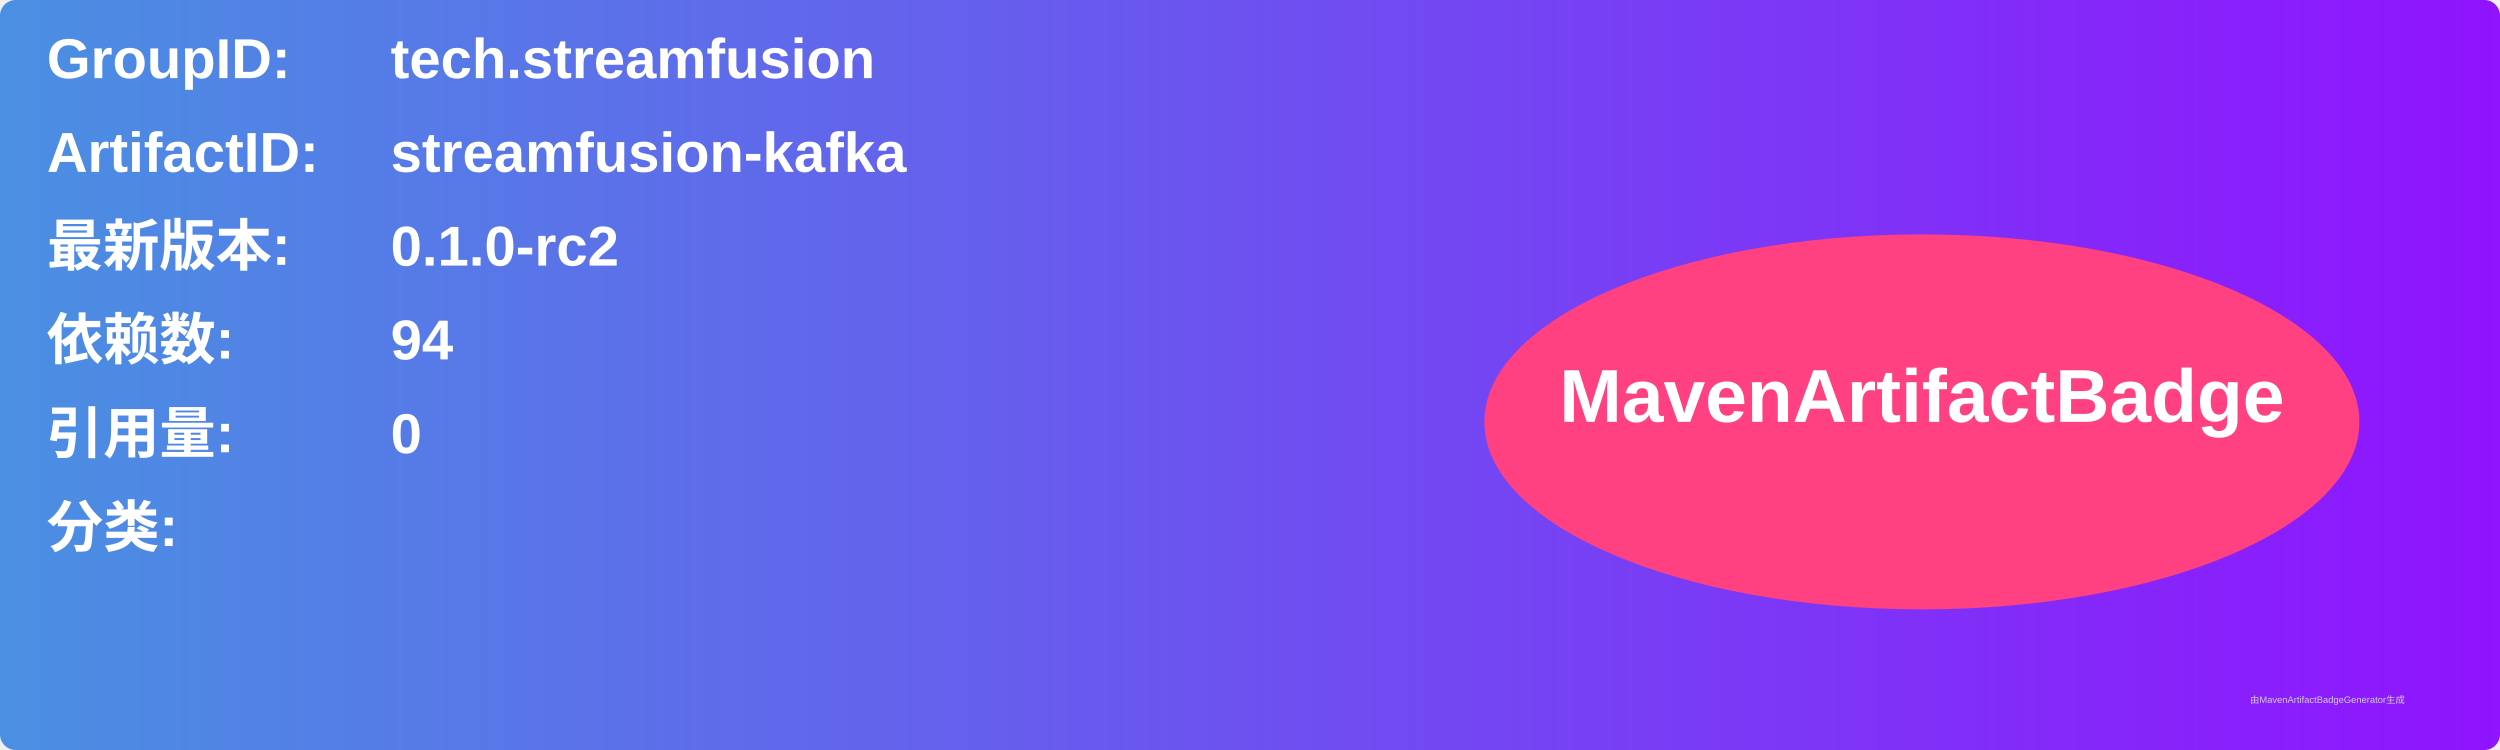
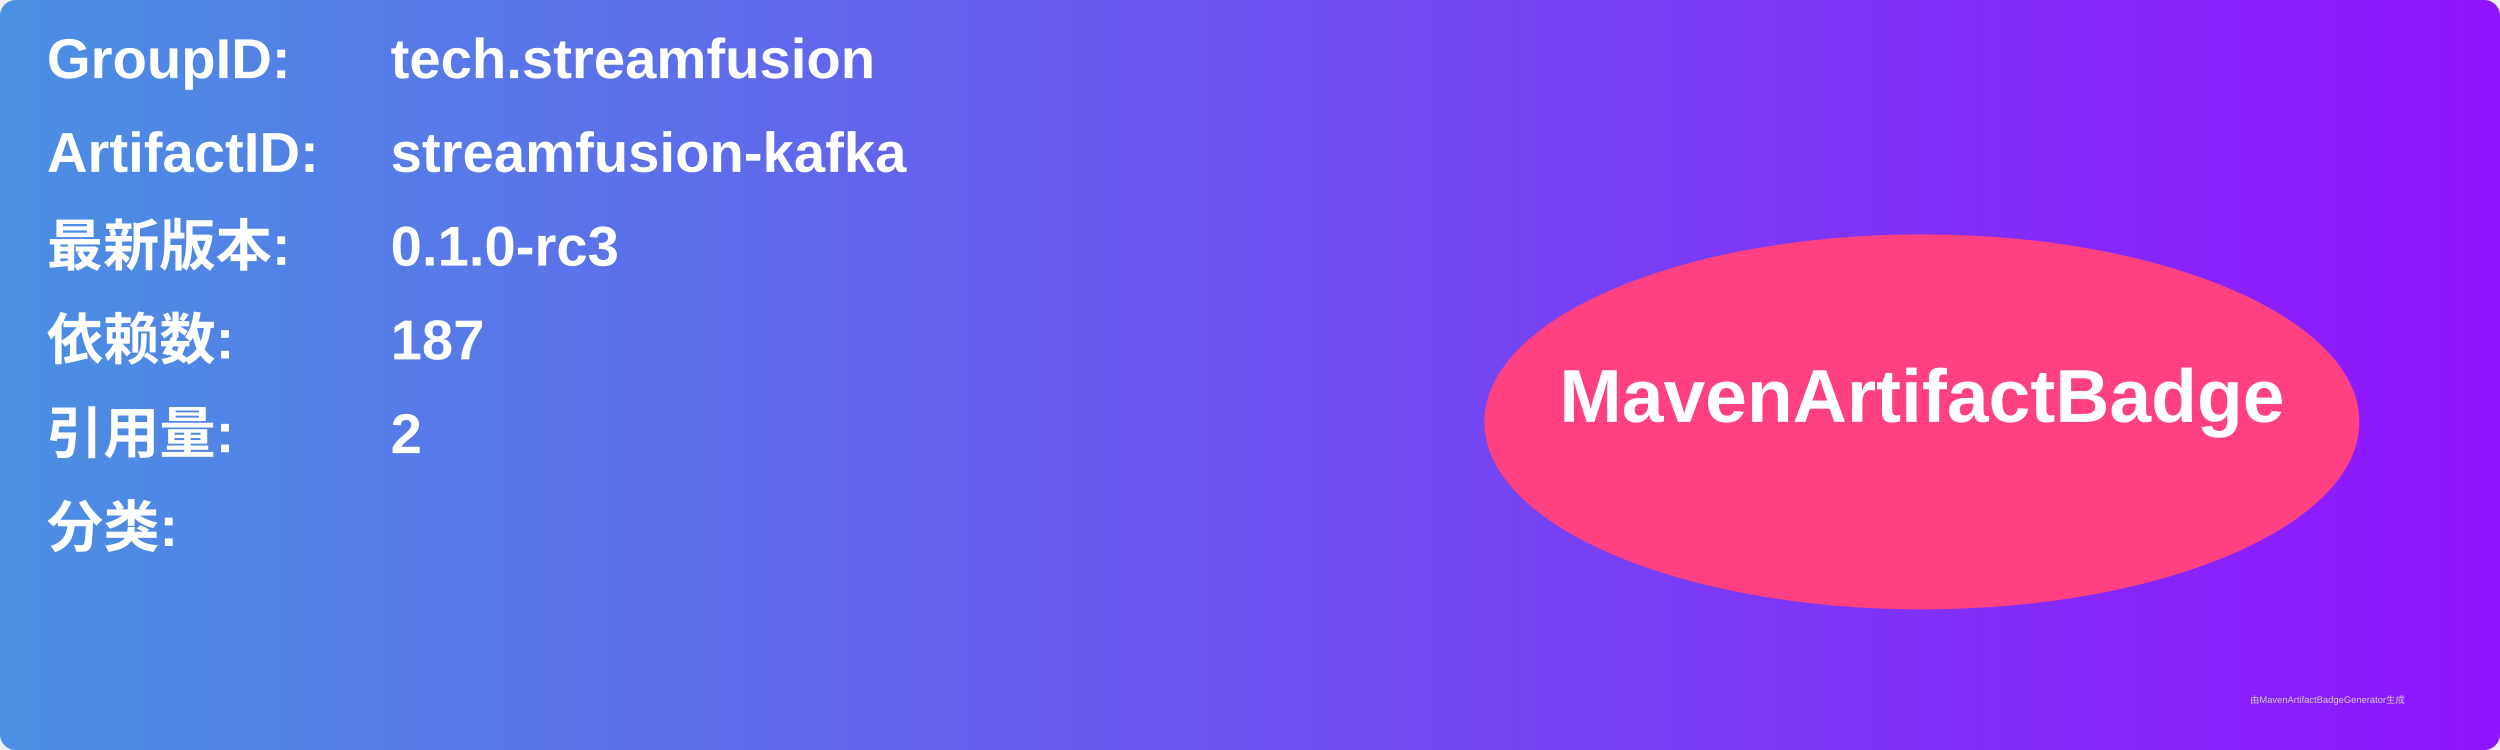
<svg xmlns="http://www.w3.org/2000/svg" width="800" height="240" viewBox="0 0 800 240">
  <linearGradient id="grad" x1="0%" y1="0%" x2="100%" y2="0%">
    <stop offset="0%" stop-color="#4a90e2" />
    <stop offset="100%" stop-color="#9013fe" />
  </linearGradient>
  <rect width="100%" height="100%" rx="5" ry="5" fill="url(#grad)" />
  <g transform="translate(15, 15)">
    <text x="0" y="10" font-family="Arial" font-size="18" fill="white" font-weight="bold" width="260">GroupID:</text>
    <text x="110" y="10" font-family="Arial" font-size="18" fill="white" font-weight="bold" width="460">tech.streamfusion</text>
    <text x="0" y="40" font-family="Arial" font-size="18" fill="white" font-weight="bold" width="260">ArtifactID:</text>
    <text x="110" y="40" font-family="Arial" font-size="18" fill="white" font-weight="bold" width="460">streamfusion-kafka</text>
    <text x="0" y="70" font-family="Arial" font-size="18" fill="white" font-weight="bold">最新版本:</text>
    <text x="110" y="70" font-family="Arial" font-size="18" fill="white" font-weight="bold">
-       <tspan font-weight="bold">0.1.0-rc2</tspan>
+       <tspan font-weight="bold">0.1.0-rc3</tspan>
    </text>
    <text x="0" y="100" font-family="Arial" font-size="18" fill="white" font-weight="bold">依赖数: </text>
    <text x="110" y="100" font-family="Arial" font-size="18" fill="white">
-       <tspan font-weight="bold">94</tspan>
+       <tspan font-weight="bold">187</tspan>
    </text>
    <text x="0" y="130" font-family="Arial" font-size="18" fill="white" font-weight="bold">引用量: </text>
    <text x="110" y="130" font-family="Arial" font-size="18" fill="white">
-       <tspan font-weight="bold">0</tspan>
+       <tspan font-weight="bold">2</tspan>
    </text>
    <text x="0" y="160" font-family="Arial" font-size="18" fill="white" font-weight="bold">分类:</text>
    <text x="10" y="190" font-family="Arial" font-size="10" fill="white">
      <tspan font-weight="bold" />
    </text>
    <ellipse cx="600" cy="120" rx="140" ry="60" fill="#ff4081" />
    <text x="600" y="120" text-anchor="middle" font-family="Arial" font-size="24" fill="white" font-weight="bold">MavenArtifactBadge</text>
  </g>
  <text x="720" y="225" font-family="Arial" font-size="3" fill="#d0d0d0">由MavenArtifactBadgeGenerator生成</text>
</svg>
